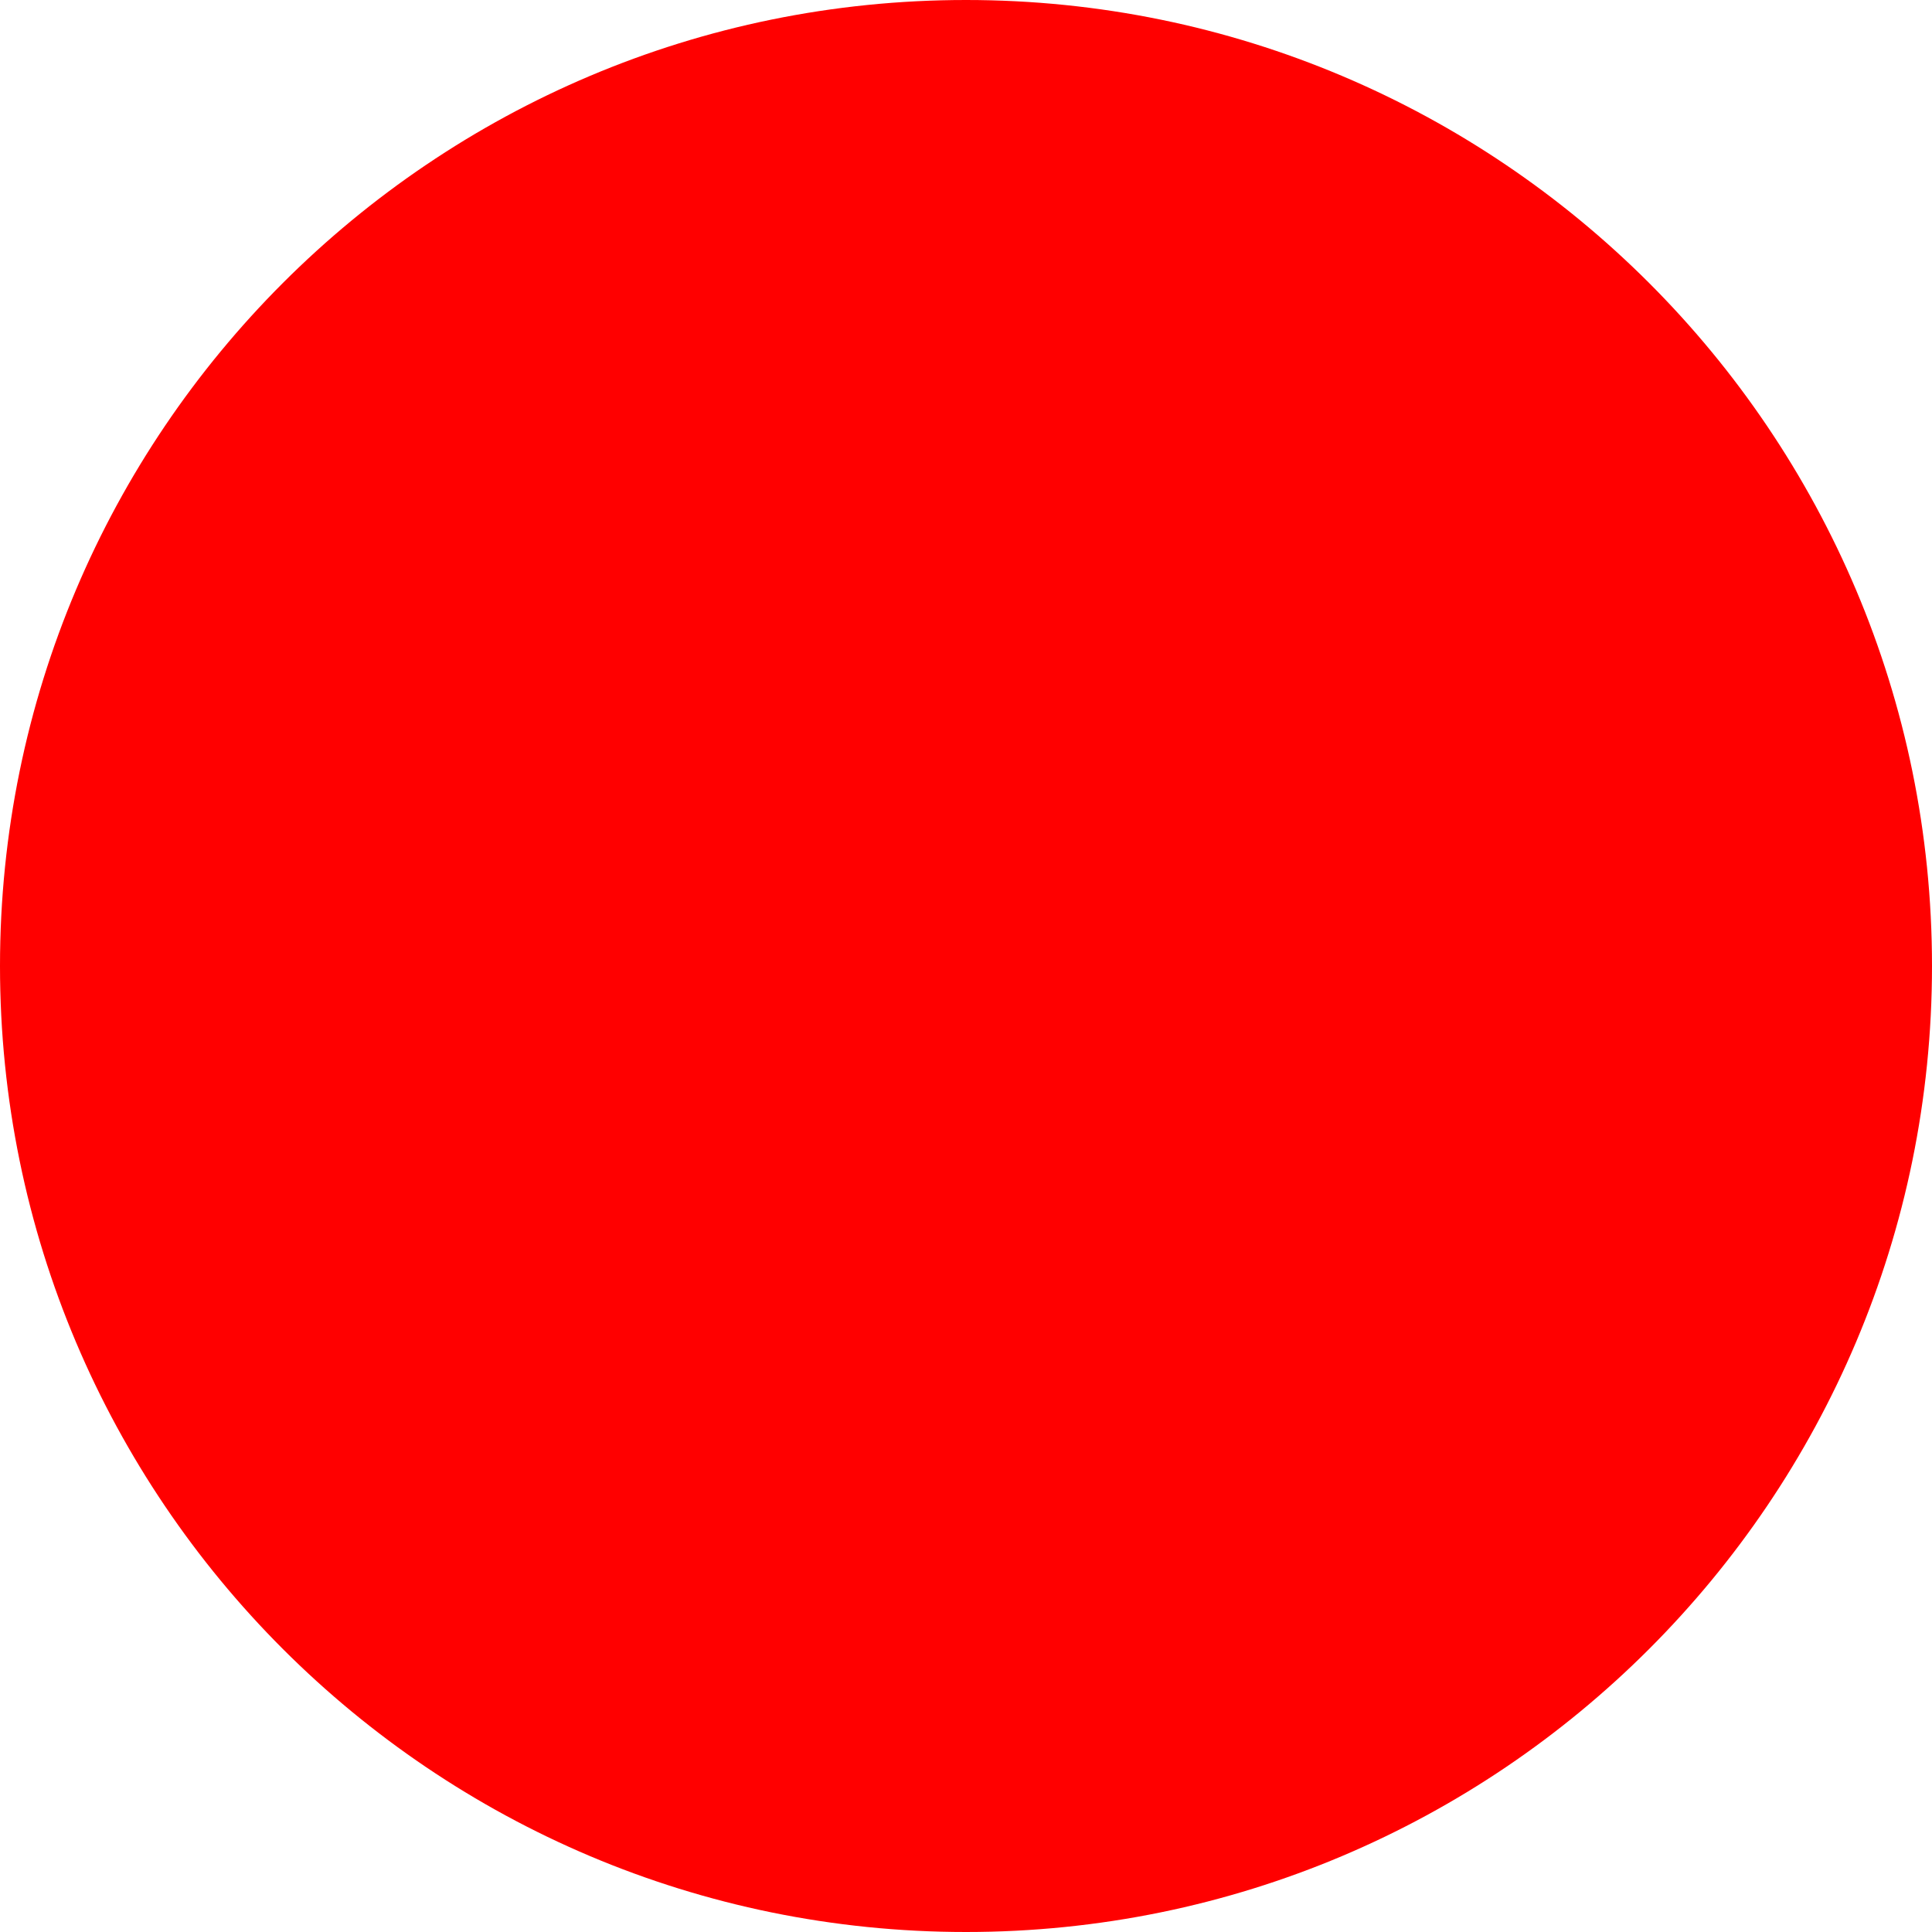
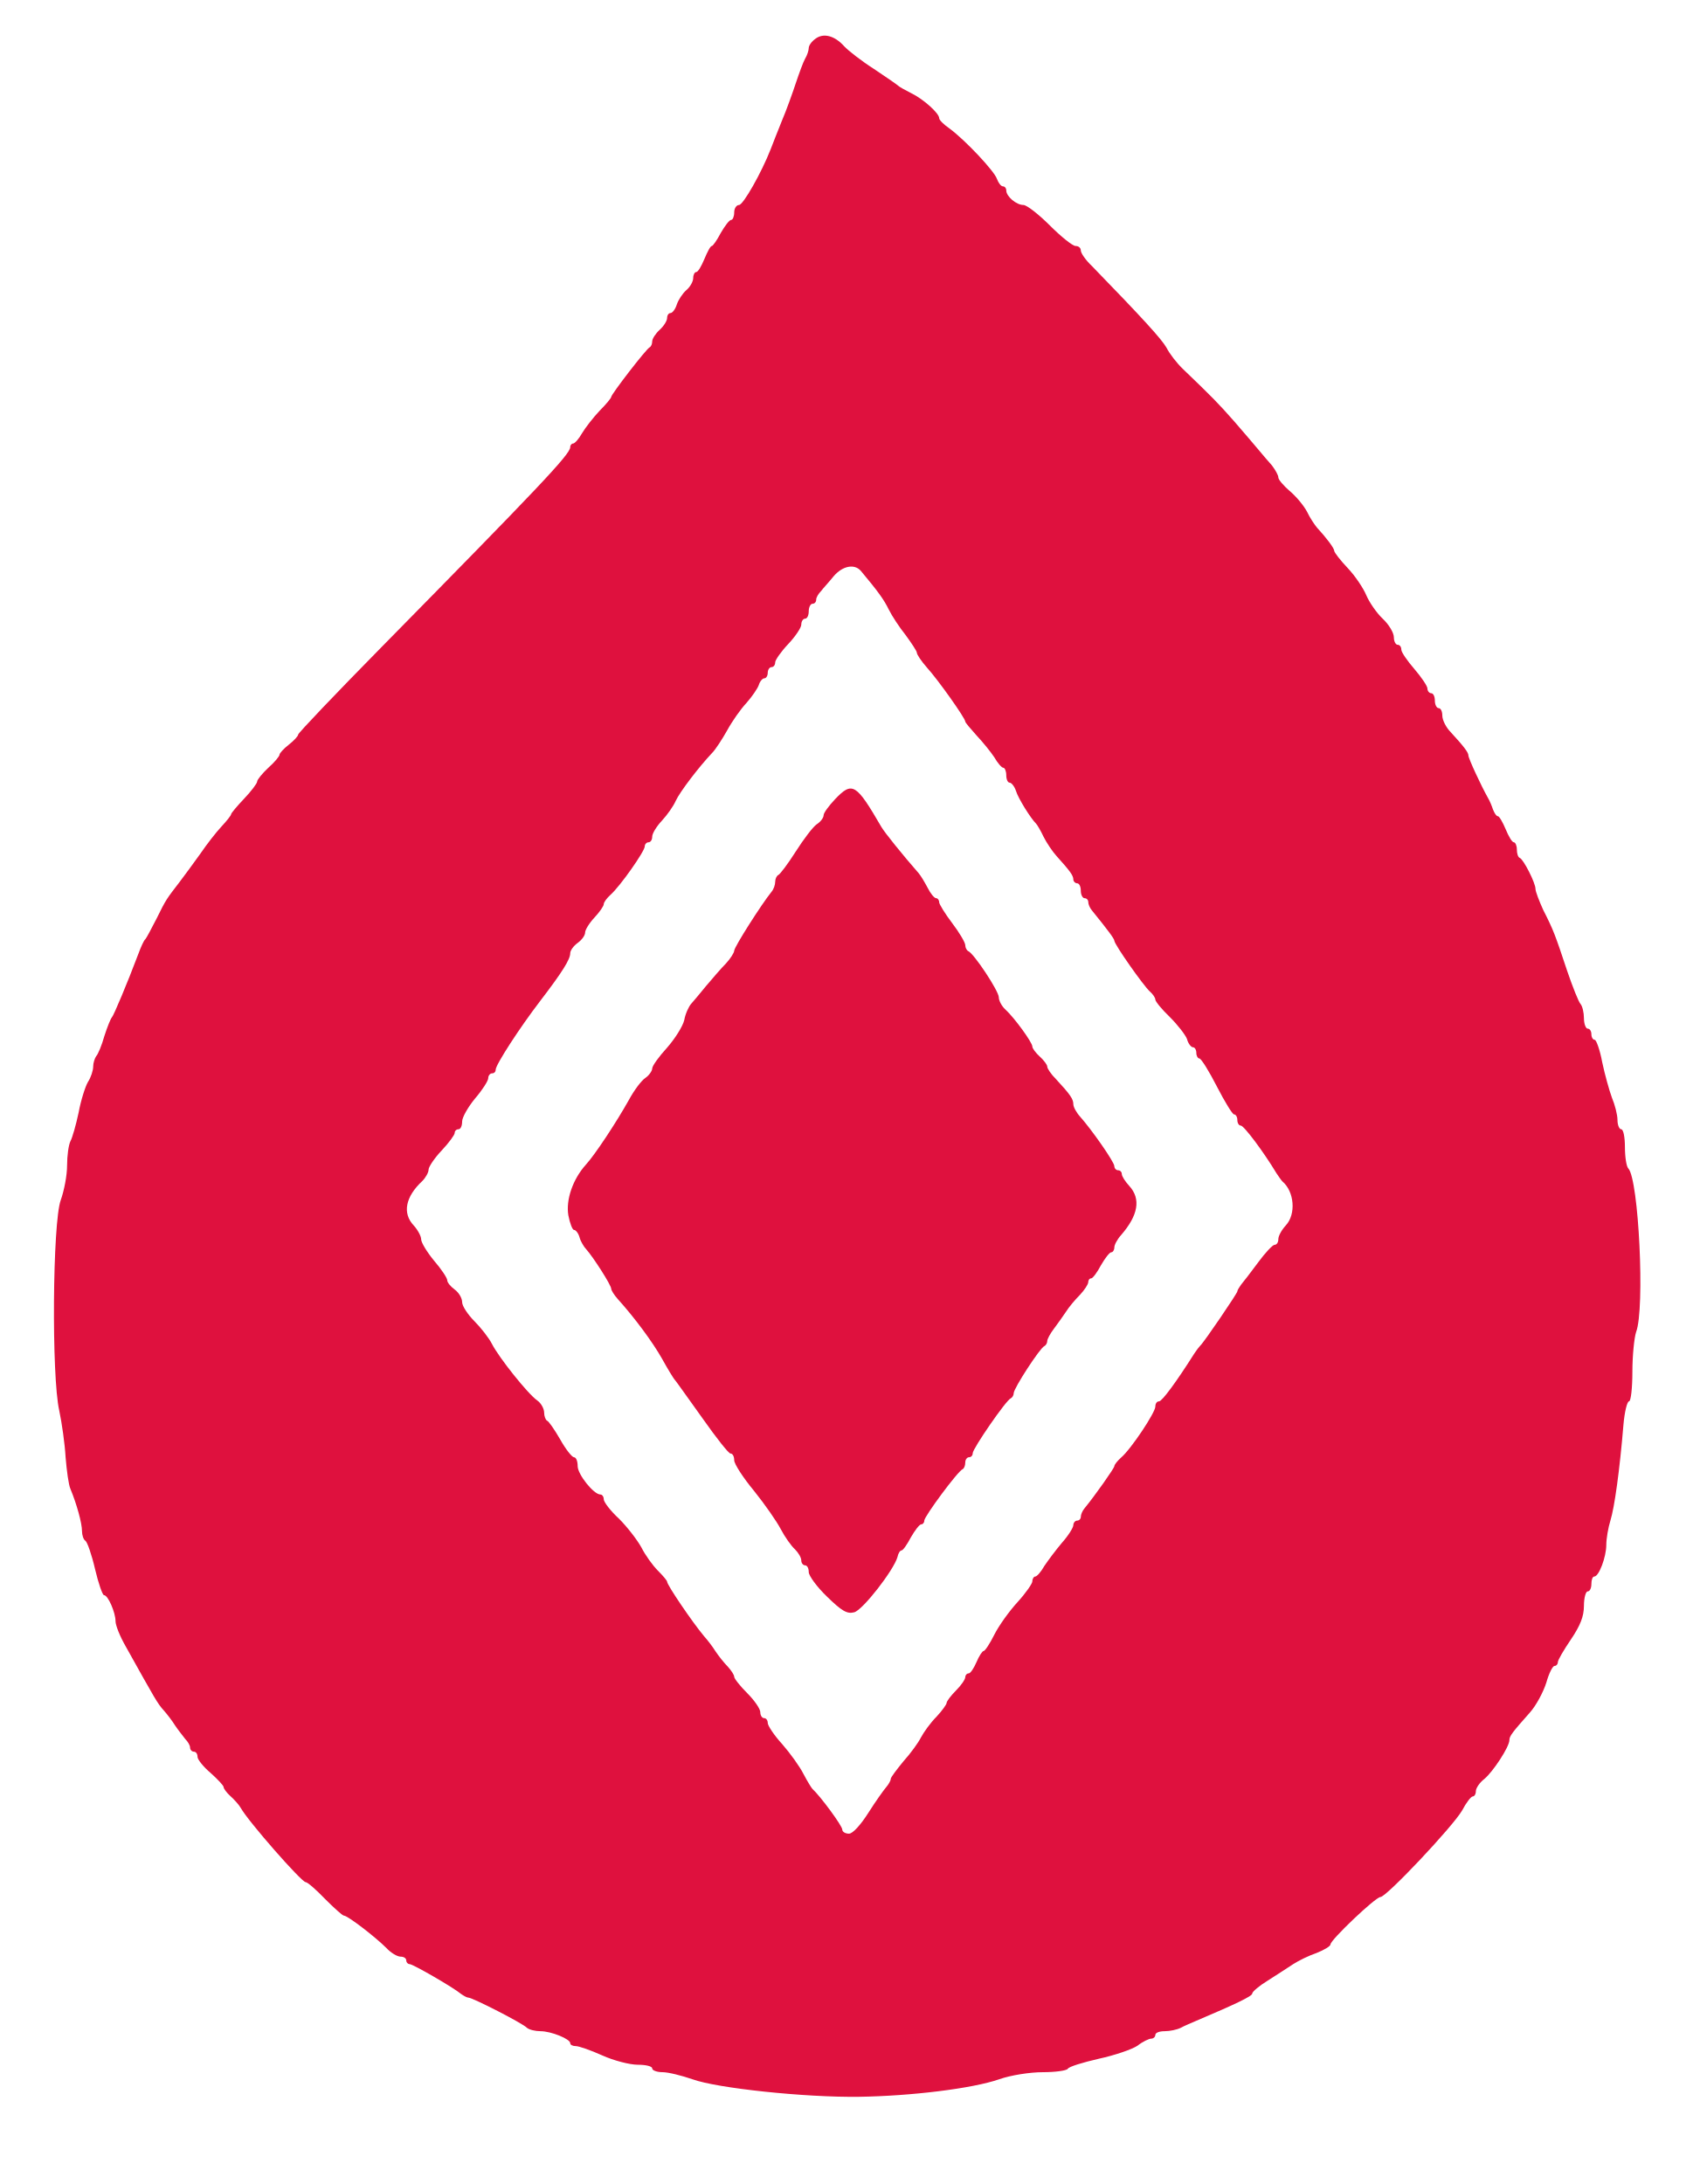
- <svg xmlns="http://www.w3.org/2000/svg" width="512" height="512">
-   <circle cx="256" cy="256" r="256" fill="red" />
+ <svg xmlns="http://www.w3.org/2000/svg" width="228" height="293" viewBox="0 0 228 293" fill="none">
+   <path d="M109.4 5.2C108.9 5.55 108.5 6.1 108.5 6.45C108.5 6.75 108.3 7.4 108 7.9C107.75 8.35 107.2 9.85 106.75 11.2C106.3 12.55 105.5 14.8 104.9 16.2C104.35 17.6 103.65 19.3 103.4 20C102.15 23.2 99.7 27.5 99.15 27.5C98.8 27.5 98.5 27.95 98.5 28.5C98.5 29.05 98.3 29.5 98.1 29.5C97.85 29.5 97.25 30.3 96.7 31.25C96.2 32.2 95.65 33 95.5 33C95.3 33 94.9 33.8 94.5 34.75C94.1 35.7 93.65 36.5 93.4 36.5C93.2 36.5 93 36.85 93 37.3C93 37.75 92.6 38.5 92.05 38.95C91.55 39.4 91 40.25 90.8 40.85C90.6 41.5 90.2 42 89.95 42C89.7 42 89.5 42.3 89.5 42.65C89.5 43.05 89.05 43.75 88.5 44.25C87.95 44.75 87.5 45.45 87.5 45.8C87.5 46.15 87.35 46.5 87.15 46.6C86.7 46.8 82 52.9 82 53.25C82 53.4 81.3 54.25 80.45 55.1C79.6 56 78.55 57.35 78.1 58.1C77.65 58.9 77.1 59.5 76.9 59.5C76.7 59.5 76.5 59.7 76.5 60C76.5 60.95 72.1 65.55 51.1 86.9C45 93.1 40 98.35 40 98.55C40 98.75 39.45 99.35 38.75 99.9C38.05 100.45 37.5 101.05 37.5 101.25C37.5 101.45 36.85 102.25 36 103C35.2 103.75 34.5 104.6 34.5 104.85C34.5 105.1 33.7 106.15 32.75 107.15C31.8 108.15 31 109.1 31 109.25C31 109.4 30.4 110.15 29.7 110.9C29 111.65 27.75 113.25 26.9 114.5C26 115.75 24.8 117.4 24.15 118.25C22.35 120.6 22.3 120.6 21 123.25C20.3 124.6 19.65 125.85 19.5 126C19.3 126.15 18.9 127.05 18.55 128C17.1 131.85 15.25 136.25 15 136.5C14.85 136.65 14.4 137.75 14 139C13.65 140.25 13.15 141.45 12.9 141.7C12.7 142 12.5 142.6 12.5 143.1C12.5 143.6 12.2 144.55 11.8 145.15C11.45 145.75 10.85 147.6 10.55 149.25C10.2 150.9 9.7 152.65 9.45 153.1C9.2 153.6 9 155.05 9 156.35C9 157.7 8.6 159.75 8.15 161C7.05 164 6.9 184.65 7.95 189.25C8.3 190.9 8.7 193.7 8.8 195.5C8.95 197.3 9.2 199.2 9.45 199.75C10.3 201.8 11 204.35 11 205.4C11 205.95 11.2 206.55 11.45 206.7C11.7 206.85 12.3 208.55 12.75 210.5C13.2 212.4 13.75 214 13.95 214C14.5 214 15.5 216.35 15.5 217.5C15.5 218.05 16.1 219.55 16.85 220.85C20.9 228.1 21.1 228.5 22 229.5C22.4 229.95 23.1 230.85 23.5 231.5C23.9 232.1 24.55 232.9 24.85 233.3C25.2 233.65 25.5 234.15 25.5 234.45C25.5 234.75 25.75 235 26 235C26.3 235 26.5 235.3 26.5 235.7C26.5 236.05 27.3 237.05 28.25 237.85C29.2 238.7 30 239.55 30 239.75C30 239.95 30.4 240.5 30.9 240.95C31.4 241.4 32.05 242.1 32.3 242.55C33.3 244.35 40.45 252.5 41 252.5C41.25 252.5 42.4 253.5 43.6 254.75C44.8 255.95 45.95 257 46.15 257C46.65 257 50.35 259.85 51.85 261.35C52.45 262 53.3 262.5 53.75 262.5C54.15 262.5 54.5 262.7 54.5 263C54.5 263.25 54.7 263.5 54.95 263.5C55.4 263.5 60.85 266.65 61.85 267.5C62.2 267.75 62.65 268 62.85 268C63.4 268 70.15 271.45 70.7 272.05C71 272.3 71.8 272.5 72.5 272.5C73.95 272.5 76.5 273.55 76.5 274.1C76.5 274.35 76.85 274.5 77.25 274.5C77.65 274.5 79.25 275.05 80.8 275.75C82.35 276.45 84.5 277 85.55 277C86.65 277 87.5 277.2 87.5 277.5C87.5 277.75 88.1 278 88.9 278C89.65 278 91.45 278.45 92.9 278.95C96.2 280.15 108 281.4 115.25 281.3C122.2 281.2 130.45 280.2 134.05 278.95C135.6 278.4 138.2 278 139.9 278C141.55 278 143.05 277.8 143.25 277.55C143.4 277.25 145.25 276.7 147.4 276.2C149.5 275.75 151.85 274.95 152.6 274.45C153.3 273.9 154.15 273.5 154.45 273.5C154.75 273.5 155 273.25 155 273C155 272.7 155.55 272.5 156.25 272.5C156.95 272.5 157.9 272.3 158.4 272.05C158.85 271.8 159.8 271.4 160.5 271.1C165.8 268.85 168 267.8 168 267.45C168 267.2 168.95 266.4 170.1 265.7C171.3 264.95 172.8 263.95 173.5 263.5C174.2 263.05 175.6 262.35 176.65 262C177.65 261.6 178.5 261.1 178.5 260.85C178.5 260.25 184.55 254.5 185.2 254.5C186 254.5 194.9 245.05 196.15 242.9C196.7 241.85 197.35 241 197.6 241C197.8 241 198 240.7 198 240.3C198 239.9 198.5 239.15 199.15 238.65C200.3 237.7 202.5 234.35 202.5 233.45C202.5 232.9 202.9 232.4 205.25 229.75C206.1 228.8 207.05 227 207.45 225.75C207.8 224.5 208.3 223.5 208.55 223.5C208.8 223.5 209 223.25 209 223C209 222.7 209.8 221.35 210.75 219.95C212 218.1 212.5 216.85 212.5 215.45C212.5 214.35 212.75 213.5 213 213.5C213.3 213.5 213.5 213.05 213.5 212.5C213.5 211.95 213.65 211.5 213.9 211.5C214.5 211.5 215.5 208.9 215.5 207.25C215.5 206.45 215.75 204.95 216.05 204C216.6 202.25 217.3 197.2 217.8 191.15C217.95 189.4 218.3 188 218.55 188C218.8 188 219 186.2 219 184.05C219 181.85 219.25 179.45 219.5 178.7C220.7 175.6 219.85 158.2 218.45 156.75C218.2 156.5 218 155.2 218 153.9C218 152.6 217.8 151.5 217.5 151.5C217.25 151.5 217 150.95 217 150.25C217 149.55 216.65 148.2 216.25 147.25C215.9 146.3 215.3 144.15 214.95 142.5C214.65 140.85 214.15 139.5 213.95 139.5C213.7 139.5 213.5 139.15 213.5 138.75C213.5 138.35 213.3 138 213 138C212.75 138 212.5 137.35 212.5 136.6C212.5 135.85 212.3 135 212.05 134.7C211.8 134.45 211 132.45 210.25 130.25C208.65 125.45 208.45 124.85 207.05 122.1C206.5 120.9 206 119.6 206 119.25C206 118.45 204.4 115.3 203.9 115.1C203.65 115 203.5 114.5 203.5 113.95C203.5 113.45 203.3 113 203.1 113C202.85 113 202.4 112.2 202 111.25C201.6 110.3 201.15 109.5 200.95 109.5C200.75 109.5 200.5 109.1 200.3 108.6C200.15 108.15 199.85 107.4 199.6 107C198.75 105.5 197 101.75 197 101.35C197 100.95 196.4 100.15 194.65 98.25C194 97.6 193.5 96.6 193.5 96C193.5 95.45 193.3 95 193 95C192.75 95 192.5 94.55 192.5 94C192.5 93.45 192.3 93 192 93C191.75 93 191.5 92.7 191.5 92.35C191.5 92.05 190.7 90.85 189.75 89.75C188.8 88.65 188 87.5 188 87.15C188 86.8 187.8 86.5 187.5 86.5C187.25 86.5 187 86.05 187 85.5C187 84.9 186.35 83.8 185.5 83C184.7 82.25 183.7 80.8 183.3 79.85C182.9 78.9 181.8 77.25 180.8 76.2C179.8 75.15 179 74.1 179 73.9C179 73.55 177.95 72.15 176.7 70.8C176.4 70.45 175.75 69.5 175.35 68.65C174.9 67.8 173.85 66.55 173 65.85C172.2 65.15 171.5 64.35 171.5 64.05C171.5 63.75 171.1 63.05 170.65 62.45C170.15 61.9 169.35 60.95 168.85 60.35C168.35 59.75 166.9 58.05 165.6 56.55C163.4 54.05 162.55 53.2 158.75 49.55C157.9 48.75 156.9 47.45 156.5 46.65C155.85 45.5 153.35 42.75 146.5 35.7C145.65 34.9 145 33.95 145 33.6C145 33.25 144.7 33 144.3 33C143.9 33 142.35 31.75 140.85 30.25C139.35 28.75 137.75 27.5 137.3 27.5C136.35 27.5 135 26.35 135 25.55C135 25.25 134.8 25 134.55 25C134.3 25 133.95 24.55 133.75 24C133.4 22.95 129.5 18.8 127.4 17.25C126.6 16.7 126 16.1 126 15.85C126 15.2 123.9 13.3 122.25 12.5C121.45 12.1 120.65 11.65 120.5 11.5C120.35 11.35 118.9 10.35 117.25 9.25C115.6 8.2 113.8 6.8 113.25 6.2C111.95 4.75 110.45 4.4 109.4 5.2ZM115.5 76.6C117.8 79.35 118.6 80.45 119.25 81.8C119.65 82.6 120.65 84.15 121.5 85.2C122.3 86.3 123 87.35 123 87.55C123 87.8 123.6 88.7 124.35 89.55C125.85 91.2 129.5 96.35 129.5 96.8C129.5 96.95 130.2 97.75 131 98.65C131.85 99.55 132.9 100.85 133.4 101.6C133.85 102.4 134.4 103 134.6 103C134.8 103 135 103.45 135 104C135 104.55 135.2 105 135.45 105C135.7 105 136.1 105.5 136.3 106.1C136.6 107.1 138.25 109.75 139 110.5C139.15 110.65 139.6 111.4 140 112.25C140.4 113.05 141.2 114.25 141.75 114.85C143.55 116.85 144 117.45 144 118C144 118.25 144.25 118.5 144.5 118.5C144.8 118.5 145 118.95 145 119.5C145 120.05 145.25 120.5 145.5 120.5C145.8 120.5 146 120.75 146 121C146 121.3 146.2 121.8 146.5 122.15C148.65 124.8 149.5 125.95 149.5 126.2C149.5 126.7 153.45 132.3 154.25 133C154.65 133.35 155 133.85 155 134.1C155 134.35 155.85 135.4 156.95 136.45C158 137.5 159.05 138.85 159.25 139.4C159.4 140 159.8 140.5 160.05 140.5C160.3 140.5 160.5 140.85 160.5 141.25C160.5 141.65 160.7 142 160.9 142C161.15 142 162.2 143.7 163.25 145.75C164.3 147.8 165.35 149.5 165.55 149.5C165.8 149.5 166 149.85 166 150.25C166 150.65 166.2 151 166.45 151C166.9 151 169.6 154.65 171.25 157.4C171.55 157.85 171.9 158.35 172.05 158.5C173.65 159.85 173.9 162.9 172.5 164.4C171.95 165 171.5 165.8 171.5 166.25C171.5 166.65 171.3 167 171 167C170.75 167 169.75 168.05 168.8 169.35C167.8 170.7 166.8 172 166.5 172.35C166.25 172.7 166 173.1 166 173.25C166 173.5 161.55 180.05 161.05 180.5C160.9 180.65 160.55 181.1 160.25 181.55C157.85 185.35 155.9 188 155.5 188C155.2 188 155 188.3 155 188.7C155 189.5 151.75 194.4 150.4 195.55C149.9 196 149.5 196.5 149.5 196.7C149.5 196.95 146.9 200.65 145.5 202.35C145.2 202.7 145 203.2 145 203.5C145 203.75 144.8 204 144.5 204C144.25 204 144 204.3 144 204.6C144 204.95 143.3 206.05 142.45 207C141.65 207.95 140.6 209.35 140.1 210.1C139.65 210.9 139.1 211.5 138.9 211.5C138.7 211.5 138.5 211.8 138.5 212.15C138.5 212.45 137.6 213.75 136.5 214.95C135.4 216.15 134 218.1 133.4 219.3C132.8 220.5 132.15 221.5 131.95 221.5C131.8 221.5 131.35 222.15 131 223C130.65 223.8 130.2 224.5 129.95 224.5C129.7 224.5 129.5 224.75 129.5 225C129.5 225.3 128.95 226.1 128.25 226.8C127.55 227.5 127 228.25 127 228.45C127 228.65 126.4 229.5 125.65 230.3C124.85 231.1 123.95 232.35 123.55 233.1C123.2 233.8 122.15 235.25 121.2 236.3C120.3 237.4 119.5 238.45 119.5 238.65C119.5 238.9 119.2 239.4 118.9 239.75C118.55 240.15 117.45 241.7 116.5 243.2C115.45 244.85 114.4 246 113.9 246C113.4 246 113 245.75 113 245.45C113 244.95 110.05 240.95 109 240C108.85 239.85 108.3 238.95 107.8 238C107.3 237 106 235.2 104.95 234C103.85 232.8 103 231.5 103 231.15C103 230.8 102.8 230.5 102.5 230.5C102.25 230.5 102 230.15 102 229.7C102 229.25 101.2 228.1 100.25 227.15C99.3 226.2 98.5 225.2 98.5 224.95C98.5 224.7 98.1 224.1 97.65 223.6C97.15 223.1 96.4 222.15 96 221.55C95.6 220.9 94.9 220 94.45 219.5C92.9 217.65 89.5 212.65 89.5 212.2C89.5 212.05 88.95 211.4 88.25 210.7C87.55 210 86.55 208.6 86.05 207.6C85.5 206.6 84.15 204.85 83.05 203.75C81.9 202.7 81 201.5 81 201.15C81 200.8 80.8 200.5 80.55 200.5C79.65 200.5 77.5 197.8 77.5 196.7C77.5 196.05 77.3 195.5 77 195.5C76.75 195.5 75.9 194.45 75.15 193.1C74.4 191.8 73.6 190.65 73.4 190.6C73.2 190.5 73 190 73 189.5C73 189 72.6 188.25 72.1 187.9C70.85 187.05 66.95 182.15 66 180.3C65.6 179.5 64.5 178.1 63.65 177.25C62.75 176.35 62 175.2 62 174.7C62 174.15 61.55 173.4 61 173C60.45 172.6 60 172.05 60 171.75C60 171.45 59.2 170.25 58.25 169.15C57.3 168 56.5 166.7 56.5 166.25C56.5 165.85 56.05 165 55.5 164.4C53.95 162.75 54.4 160.55 56.65 158.45C57.1 158 57.5 157.3 57.5 156.9C57.5 156.55 58.3 155.35 59.25 154.35C60.2 153.35 61 152.25 61 152C61 151.7 61.25 151.5 61.5 151.5C61.8 151.5 62 151.05 62 150.45C62 149.9 62.8 148.5 63.75 147.35C64.7 146.25 65.5 145 65.5 144.65C65.5 144.3 65.75 144 66 144C66.3 144 66.5 143.8 66.5 143.5C66.5 142.85 69.7 137.9 72.5 134.25C75.45 130.4 76.5 128.7 76.5 127.9C76.5 127.5 76.95 126.9 77.5 126.5C78.05 126.1 78.5 125.5 78.5 125.1C78.5 124.75 79.05 123.85 79.75 123.1C80.45 122.35 81 121.55 81 121.3C81 121.05 81.4 120.5 81.9 120.05C83.2 118.9 86.5 114.2 86.5 113.55C86.5 113.25 86.75 113 87 113C87.3 113 87.5 112.65 87.5 112.25C87.5 111.8 88.1 110.85 88.8 110.1C89.5 109.35 90.35 108.15 90.65 107.45C91.2 106.25 93.75 102.9 95.55 101C96 100.55 96.9 99.15 97.55 98C98.2 96.8 99.35 95.15 100.15 94.3C100.9 93.45 101.65 92.35 101.8 91.9C101.95 91.4 102.3 91 102.55 91C102.8 91 103 90.65 103 90.25C103 89.85 103.25 89.5 103.5 89.5C103.8 89.5 104 89.2 104 88.85C104 88.55 104.8 87.4 105.75 86.4C106.7 85.4 107.5 84.2 107.5 83.8C107.5 83.35 107.75 83 108 83C108.3 83 108.5 82.55 108.5 82C108.5 81.45 108.75 81 109 81C109.3 81 109.5 80.75 109.5 80.45C109.5 80.15 109.8 79.65 110.15 79.3C110.45 78.9 111.25 78.05 111.85 77.3C113.05 75.9 114.65 75.6 115.5 76.6Z" fill="#DF113E" />
+   <path d="M112.05 107.2C111.2 108.1 110.5 109.05 110.5 109.35C110.5 109.7 110.1 110.25 109.55 110.6C109.05 110.95 107.8 112.6 106.75 114.25C105.7 115.9 104.65 117.3 104.4 117.4C104.2 117.5 104 117.9 104 118.3C104 118.7 103.8 119.3 103.5 119.65C102.2 121.25 98.5 127.05 98.5 127.55C98.5 127.8 98 128.6 97.4 129.25C96.75 129.9 95.6 131.25 94.75 132.25C93.95 133.25 93 134.35 92.7 134.7C92.4 135.05 91.95 136 91.8 136.85C91.6 137.7 90.55 139.35 89.5 140.55C88.4 141.75 87.5 143 87.5 143.35C87.5 143.65 87.1 144.25 86.6 144.6C86.05 144.95 85.05 146.3 84.35 147.6C82.7 150.55 79.8 154.95 78.6 156.25C76.85 158.2 75.9 160.95 76.25 163.05C76.45 164.1 76.8 165 77 165C77.25 165 77.6 165.45 77.75 166C77.9 166.55 78.35 167.3 78.65 167.6C79.55 168.6 82 172.4 82 172.9C82 173.1 82.4 173.75 82.9 174.3C85.2 176.85 87.55 180.05 88.8 182.25C89.55 183.6 90.35 184.95 90.6 185.2C90.85 185.5 92.5 187.85 94.3 190.35C96.1 192.9 97.75 195 98 195C98.3 195 98.5 195.4 98.5 195.9C98.5 196.4 99.7 198.25 101.15 200C102.6 201.8 104.2 204.1 104.75 205.15C105.3 206.2 106.15 207.4 106.65 207.85C107.1 208.3 107.5 208.95 107.5 209.35C107.5 209.7 107.75 210 108 210C108.3 210 108.5 210.4 108.5 210.9C108.5 211.4 109.6 212.9 110.95 214.2C112.95 216.15 113.65 216.55 114.6 216.3C115.75 216 119.9 210.65 120.4 208.9C120.5 208.4 120.75 208 120.95 208C121.15 208 121.7 207.2 122.2 206.25C122.75 205.3 123.35 204.5 123.6 204.5C123.8 204.5 124 204.3 124 204C124 203.45 128.5 197.35 129.15 197.1C129.35 197 129.5 196.6 129.5 196.2C129.5 195.8 129.75 195.5 130 195.5C130.3 195.5 130.5 195.25 130.5 194.95C130.5 194.35 135 187.8 135.6 187.6C135.8 187.5 136 187.2 136 186.9C136 186.25 139.55 180.8 140.1 180.6C140.3 180.5 140.5 180.2 140.5 179.9C140.5 179.65 140.9 178.9 141.4 178.25C141.85 177.65 142.6 176.6 143 176C143.4 175.35 144.25 174.35 144.9 173.7C145.5 173.05 146 172.3 146 172C146 171.75 146.15 171.5 146.4 171.5C146.6 171.5 147.2 170.7 147.7 169.75C148.25 168.8 148.85 168 149.1 168C149.3 168 149.5 167.7 149.5 167.35C149.5 167 149.9 166.25 150.4 165.7C152.7 163.05 153.1 160.85 151.5 159.1C150.95 158.5 150.5 157.8 150.5 157.5C150.5 157.25 150.3 157 150 157C149.75 157 149.5 156.75 149.5 156.45C149.5 155.9 146.5 151.6 144.9 149.8C144.4 149.25 144 148.5 144 148.15C144 147.45 143.6 146.85 141.65 144.75C141 144.1 140.5 143.35 140.5 143.1C140.5 142.85 140.05 142.25 139.5 141.75C138.95 141.25 138.5 140.65 138.5 140.4C138.5 139.85 136.1 136.55 134.9 135.45C134.4 135 134 134.25 134 133.8C134 132.95 130.65 127.9 129.9 127.6C129.7 127.5 129.5 127.15 129.5 126.8C129.5 126.45 128.7 125.1 127.75 123.85C126.8 122.6 126 121.3 126 121.05C126 120.75 125.8 120.5 125.6 120.5C125.35 120.5 124.85 119.9 124.45 119.1C124.05 118.35 123.55 117.5 123.25 117.15C121.1 114.7 118.65 111.65 118.25 110.95C114.85 105.1 114.35 104.8 112.05 107.2Z" fill="#DF113E" />
</svg>
